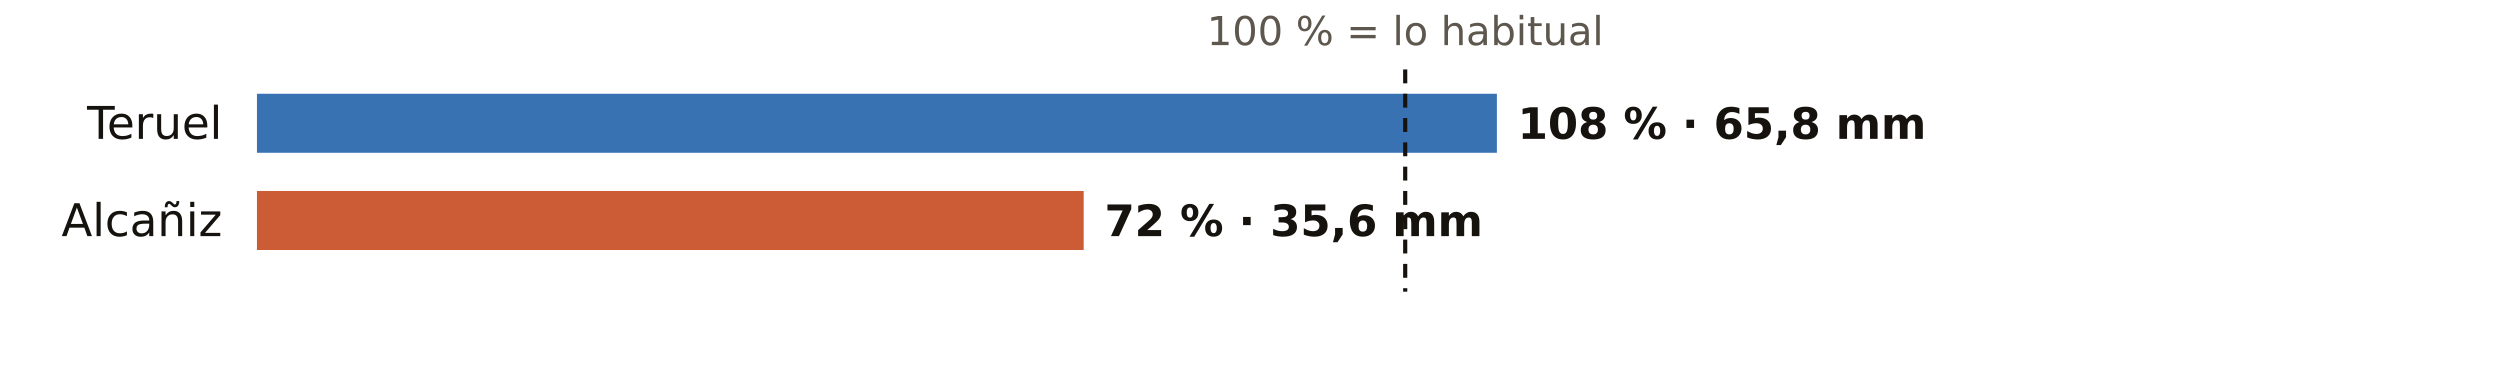
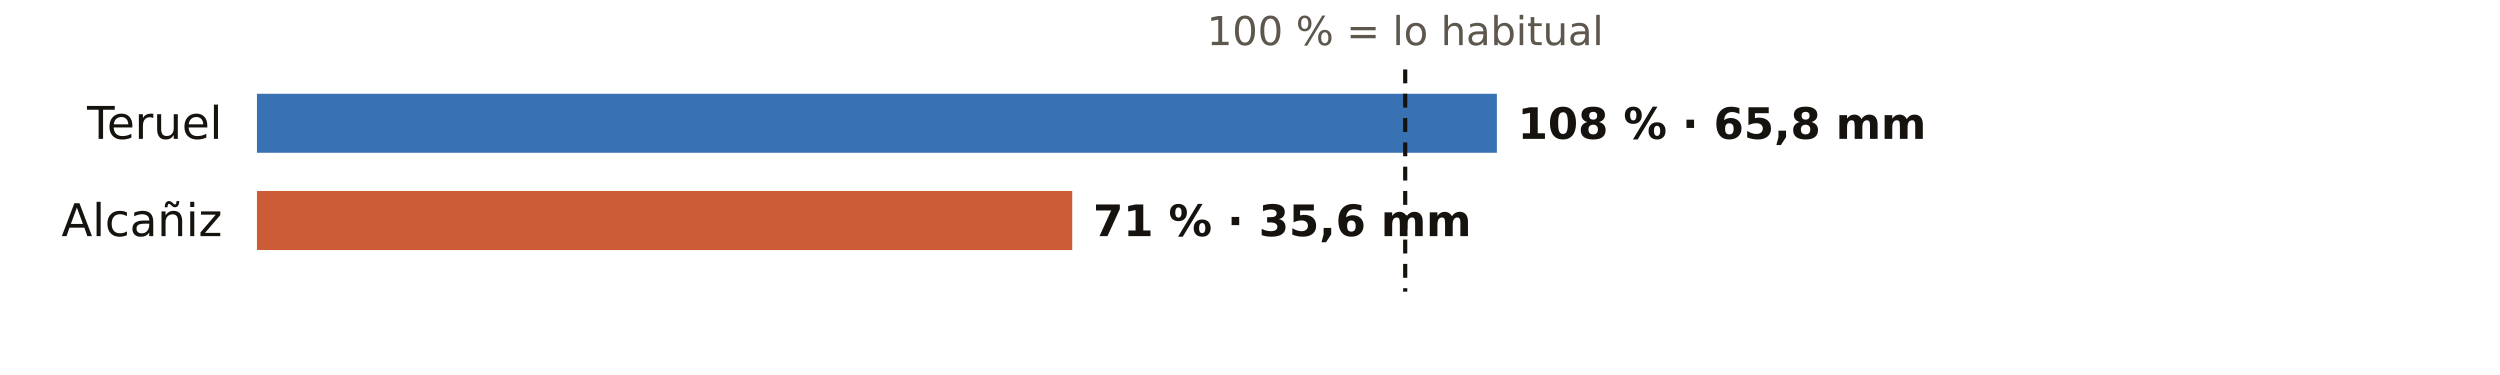
<svg xmlns="http://www.w3.org/2000/svg" viewBox="0 0 720 108" width="720" height="108" role="img" aria-label="El otoño en los pluviómetros de AEMET de Teruel: % de lo habitual">
  <rect width="720" height="108" fill="#FFFFFF" />
  <text x="404.7" y="13.0" font-size="11.5" fill="#5E574E" text-anchor="middle" font-weight="400" font-family="Public Sans, DejaVu Sans, Arial, sans-serif">100 % = lo habitual</text>
  <text x="64.0" y="40.0" font-size="13" fill="#16130F" text-anchor="end" font-weight="500" font-family="Public Sans, DejaVu Sans, Arial, sans-serif">Teruel</text>
  <rect x="74" y="27" width="357.1" height="17" fill="#1F5FA8" opacity="0.88" />
  <text x="437.1" y="40.0" font-size="12.5" fill="#16130F" text-anchor="start" font-weight="600" font-family="Public Sans, DejaVu Sans, Arial, sans-serif">108 % · 65,8 mm</text>
  <text x="64.0" y="68.0" font-size="13" fill="#16130F" text-anchor="end" font-weight="500" font-family="Public Sans, DejaVu Sans, Arial, sans-serif">Alcañiz</text>
-   <rect x="74" y="55" width="238.1" height="17" fill="#C4461A" opacity="0.88" />
-   <text x="318.1" y="68.0" font-size="12.5" fill="#16130F" text-anchor="start" font-weight="600" font-family="Public Sans, DejaVu Sans, Arial, sans-serif">72 % · 35,6 mm</text>
+   <rect x="74" y="55" width="234.8" height="17" fill="#C4461A" opacity="0.88" />
+   <text x="314.8" y="68.0" font-size="12.5" fill="#16130F" text-anchor="start" font-weight="600" font-family="Public Sans, DejaVu Sans, Arial, sans-serif">71 % · 35,6 mm</text>
  <line x1="404.7" x2="404.7" y1="20" y2="84" stroke="#16130F" stroke-width="1.2" stroke-dasharray="4 3" />
</svg>
